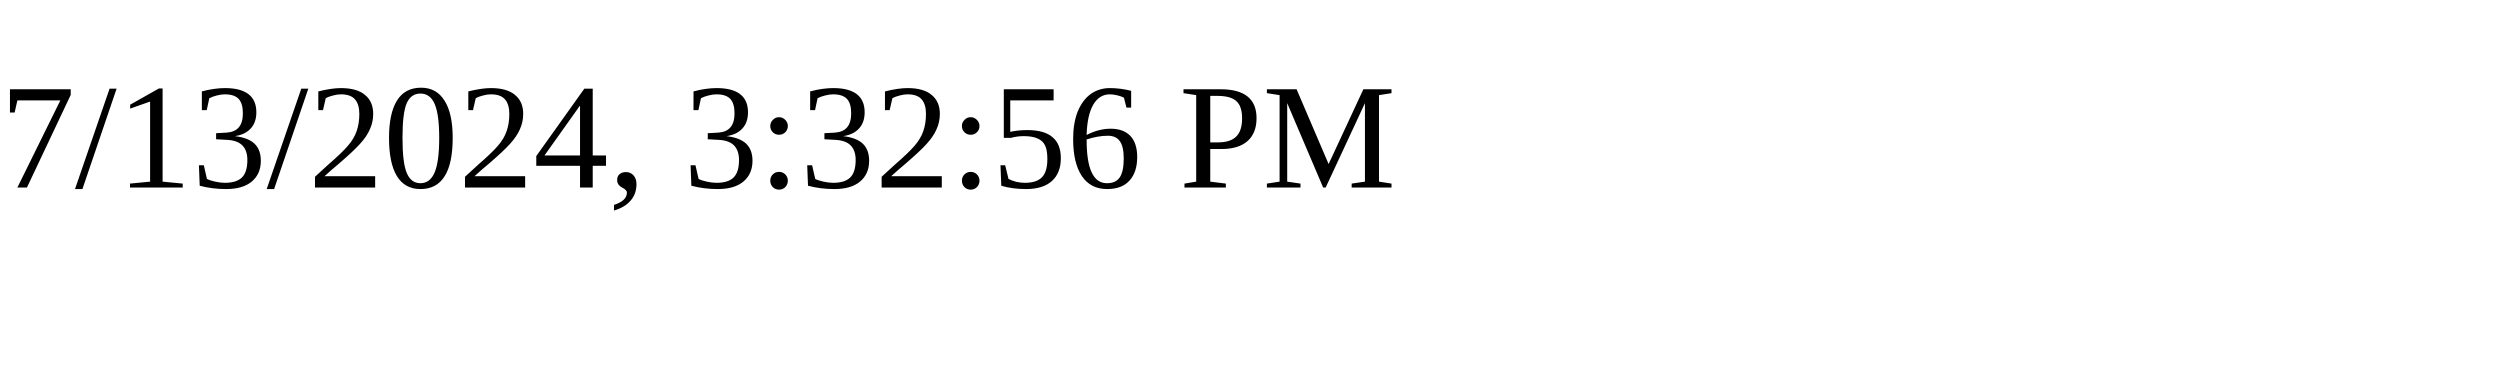
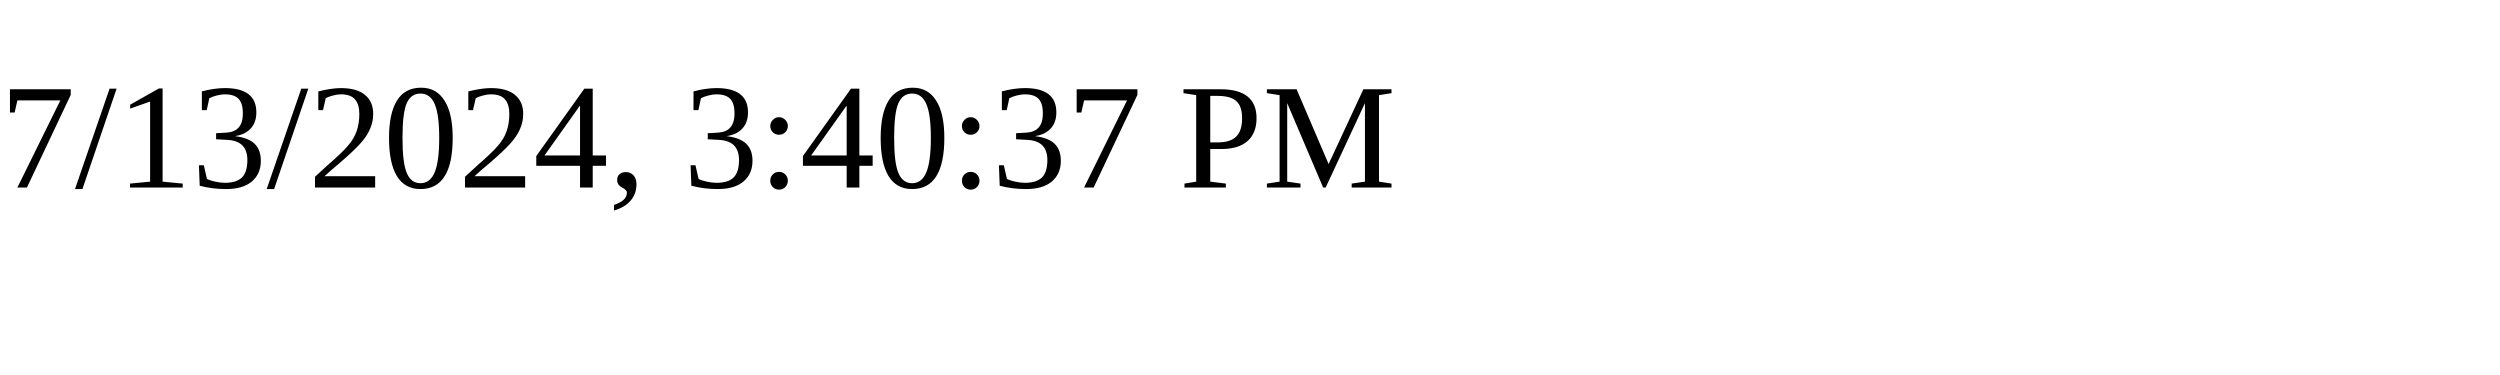
<svg xmlns="http://www.w3.org/2000/svg" height="30" width="200">
-   <text x="0" y="15">7/13/2024, 3:32:56 PM</text>
+   <text x="0" y="15">7/13/2024, 3:40:37 PM</text>
</svg>
